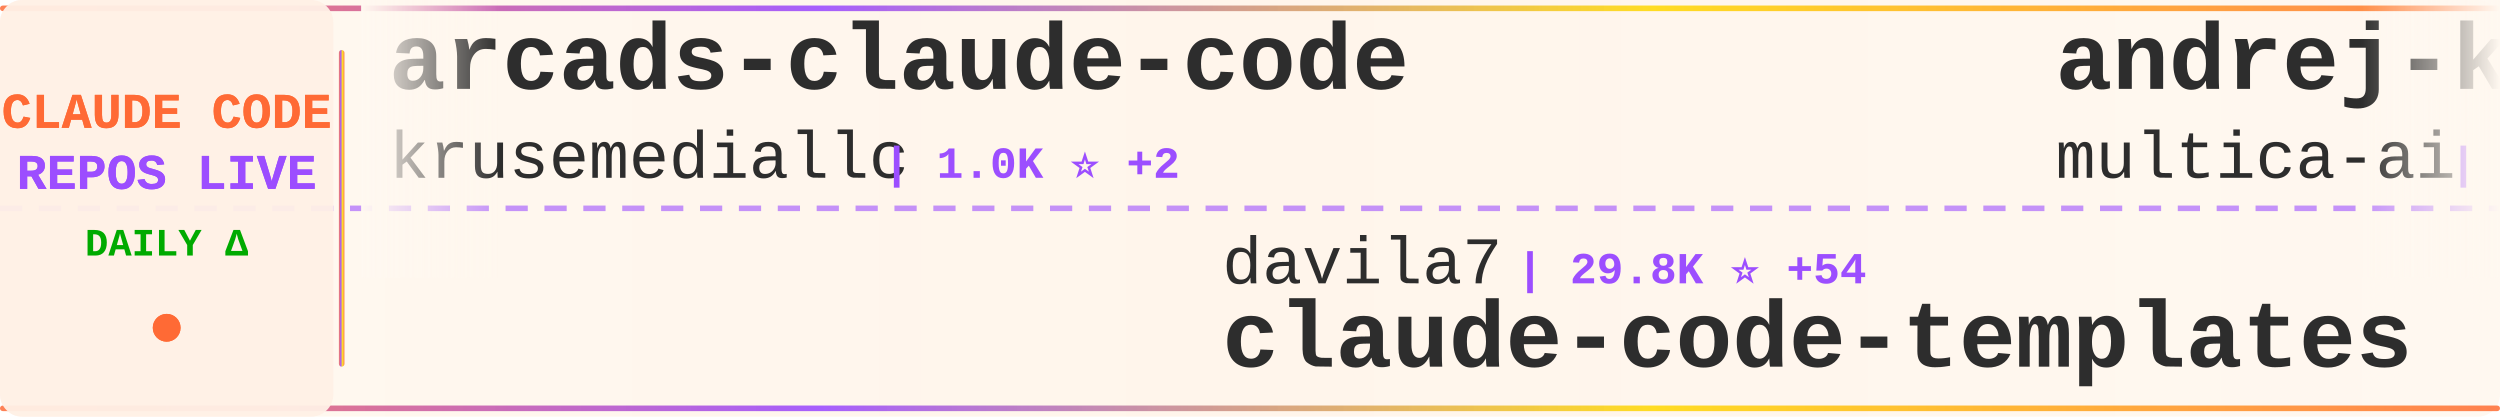
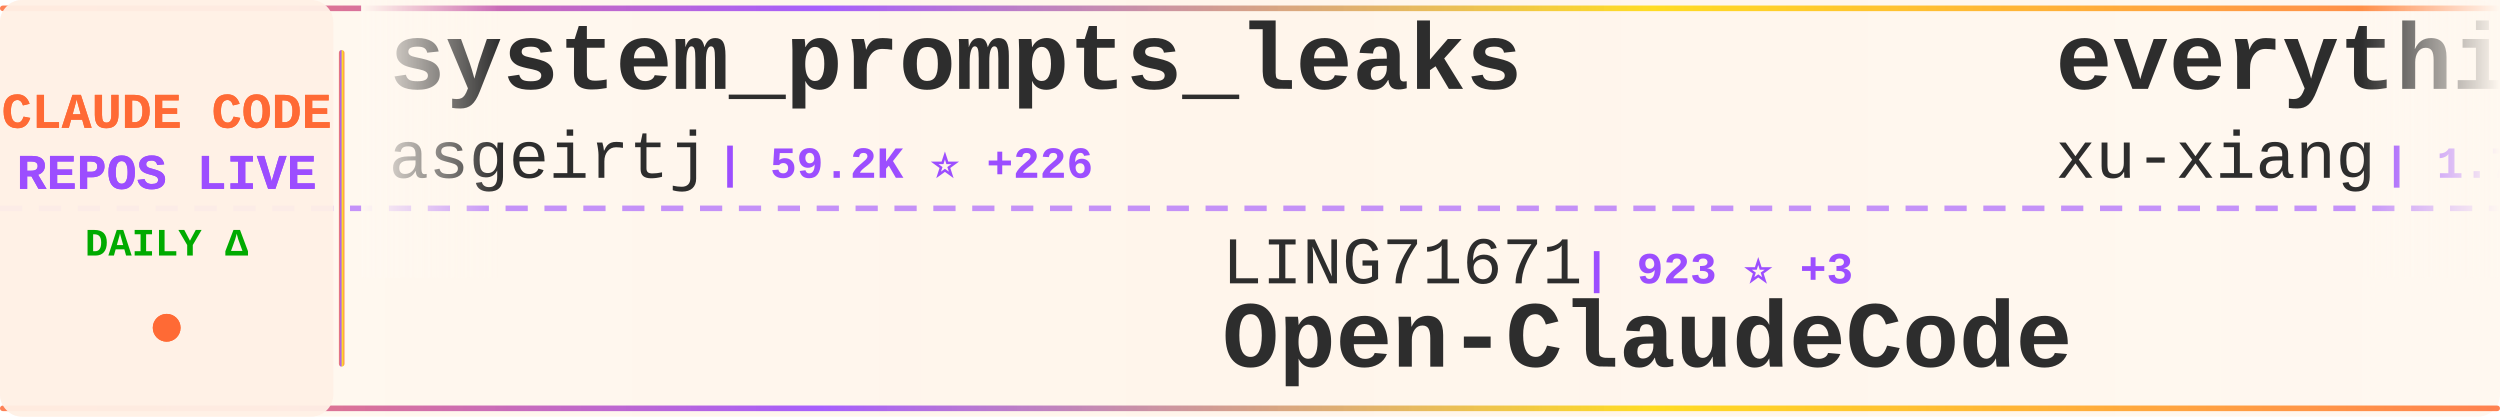
<svg xmlns="http://www.w3.org/2000/svg" width="900" height="150">
  <defs>
    <linearGradient id="tickerBg" x1="0%" y1="0%" x2="100%" y2="0%">
      <stop offset="0%" style="stop-color:#fff8f0;stop-opacity:0.98" />
      <stop offset="50%" style="stop-color:#fff5eb;stop-opacity:1" />
      <stop offset="100%" style="stop-color:#fff8f0;stop-opacity:0.98" />
    </linearGradient>
    <linearGradient id="borderGrad" x1="0%" y1="0%" x2="100%" y2="0%">
      <stop offset="0%" style="stop-color:#FF6B35;stop-opacity:0.85">
        <animate attributeName="stop-opacity" values="0.85;1;0.85" dur="2s" repeatCount="indefinite" />
      </stop>
      <stop offset="33%" style="stop-color:#9C4EFF;stop-opacity:0.9">
        <animate attributeName="stop-opacity" values="0.9;1;0.9" dur="2.2s" repeatCount="indefinite" />
      </stop>
      <stop offset="66%" style="stop-color:#FFD700;stop-opacity:0.85">
        <animate attributeName="stop-opacity" values="0.85;1;0.85" dur="1.8s" repeatCount="indefinite" />
      </stop>
      <stop offset="100%" style="stop-color:#FF6B35;stop-opacity:0.85">
        <animate attributeName="stop-opacity" values="0.85;1;0.85" dur="2s" repeatCount="indefinite" />
      </stop>
    </linearGradient>
    <filter id="textGlow">
      <feGaussianBlur stdDeviation="0.15" result="coloredBlur" />
      <feMerge>
        <feMergeNode in="coloredBlur" />
        <feMergeNode in="SourceGraphic" />
      </feMerge>
    </filter>
    <filter id="metricGlow">
      <feGaussianBlur stdDeviation="0.2" result="coloredBlur" />
      <feMerge>
        <feMergeNode in="coloredBlur" />
        <feMergeNode in="SourceGraphic" />
      </feMerge>
    </filter>
    <linearGradient id="leftFade" x1="0%" y1="0%" x2="100%" y2="0%">
      <stop offset="0%" style="stop-color:#fff8f0;stop-opacity:1" />
      <stop offset="100%" style="stop-color:#fff8f0;stop-opacity:0" />
    </linearGradient>
    <linearGradient id="rightFade" x1="0%" y1="0%" x2="100%" y2="0%">
      <stop offset="0%" style="stop-color:#fff8f0;stop-opacity:0" />
      <stop offset="100%" style="stop-color:#fff8f0;stop-opacity:1" />
    </linearGradient>
  </defs>
  <rect width="900" height="150" fill="url(#tickerBg)" rx="8" />
  <rect x="0" y="2" width="900" height="2" fill="url(#borderGrad)" rx="1" />
  <rect x="0" y="146" width="900" height="2" fill="url(#borderGrad)" rx="1" />
  <line x1="0" y1="75" x2="900" y2="75" stroke="#9C4EFF" stroke-width="2" stroke-dasharray="8 6" opacity="0.6" />
  <rect x="0" y="0" width="120" height="150" fill="#fff0e6" opacity="0.95" rx="8" />
  <text x="60" y="46" font-family="'Courier New', monospace" font-size="18" font-weight="bold" fill="#FF6B35" text-anchor="middle" filter="url(#textGlow)">
    CLAUDE CODE
  </text>
  <text x="60" y="68" font-family="'Courier New', monospace" font-size="18" font-weight="bold" fill="#9C4EFF" text-anchor="middle" filter="url(#textGlow)">
    REPOS LIVE
  </text>
  <text x="60" y="92" font-family="'Courier New', monospace" font-size="14" font-weight="bold" fill="#00aa00" text-anchor="middle">
    DAILY Δ
  </text>
  <circle cx="60" cy="118" r="5" fill="#FF6B35" filter="url(#metricGlow)">
    <animate attributeName="r" values="4;6;4" dur="1.5s" repeatCount="indefinite" />
    <animate attributeName="opacity" values="0.6;1;0.6" dur="1.5s" repeatCount="indefinite" />
  </circle>
  <rect x="122" y="18" width="2" height="114" fill="url(#borderGrad)" rx="1" />
  <clipPath id="tickerClip">
    <rect x="130" y="0" width="770" height="150" />
  </clipPath>
  <g clip-path="url(#tickerClip)">
    <g id="tickerItems">
      <animateTransform attributeName="transform" attributeType="XML" type="translate" from="0 0" to="-3000 0" dur="54s" repeatCount="indefinite" />
      <g transform="translate(0, 0)">
-         <text x="140" y="32" font-family="'Courier New', monospace" font-size="34" font-weight="bold" fill="#2d2d2d">arcads-claude-code</text>
-         <text x="140" y="64" font-family="'Courier New', monospace" font-size="24" font-weight="normal" fill="#2d2d2d" opacity="1.0">krusemediallc</text>
-         <text x="318" y="64" font-family="'Courier New', monospace" font-size="16" font-weight="bold" fill="#9C4EFF"> | 1.0K ⭐ +2</text>
+         <text x="140" y="32" font-family="'Courier New', monospace" font-size="34" font-weight="bold" fill="#2d2d2d">system_prompts_leaks</text>
+         <text x="140" y="64" font-family="'Courier New', monospace" font-size="24" font-weight="normal" fill="#2d2d2d" opacity="1.0">asgeirtj</text>
+         <text x="258" y="64" font-family="'Courier New', monospace" font-size="16" font-weight="bold" fill="#9C4EFF"> | 59.2K ⭐ +226</text>
      </g>
      <g transform="translate(300, 0)">
-         <text x="140" y="102" font-family="'Courier New', monospace" font-size="24" font-weight="normal" fill="#2d2d2d" opacity="1.0">davila7</text>
-         <text x="246" y="102" font-family="'Courier New', monospace" font-size="16" font-weight="bold" fill="#9C4EFF"> | 29.8K ⭐ +54</text>
-         <text x="140" y="132" font-family="'Courier New', monospace" font-size="34" font-weight="bold" fill="#2d2d2d">claude-code-templates</text>
+         <text x="140" y="102" font-family="'Courier New', monospace" font-size="24" font-weight="normal" fill="#2d2d2d" opacity="1.0">LING71671</text>
+         <text x="270" y="102" font-family="'Courier New', monospace" font-size="16" font-weight="bold" fill="#9C4EFF"> | 923 ⭐ +3</text>
+         <text x="140" y="132" font-family="'Courier New', monospace" font-size="34" font-weight="bold" fill="#2d2d2d">Open-ClaudeCode</text>
      </g>
      <g transform="translate(600, 0)">
-         <text x="140" y="32" font-family="'Courier New', monospace" font-size="34" font-weight="bold" fill="#2d2d2d">andrej-karpathy-skills</text>
-         <text x="140" y="64" font-family="'Courier New', monospace" font-size="24" font-weight="normal" fill="#2d2d2d" opacity="1.0">multica-ai</text>
-         <text x="282" y="64" font-family="'Courier New', monospace" font-size="16" font-weight="bold" fill="#9C4EFF"> | 194.6K ⭐ +411</text>
+         <text x="140" y="32" font-family="'Courier New', monospace" font-size="34" font-weight="bold" fill="#2d2d2d">everything-claude-code-z...</text>
+         <text x="140" y="64" font-family="'Courier New', monospace" font-size="24" font-weight="normal" fill="#2d2d2d" opacity="1.0">xu-xiang</text>
+         <text x="258" y="64" font-family="'Courier New', monospace" font-size="16" font-weight="bold" fill="#9C4EFF"> | 1.7K ⭐ +13</text>
      </g>
      <g transform="translate(900, 0)">
-         <text x="140" y="102" font-family="'Courier New', monospace" font-size="24" font-weight="normal" fill="#2d2d2d" opacity="1.0">rohitg00</text>
-         <text x="258" y="102" font-family="'Courier New', monospace" font-size="16" font-weight="bold" fill="#9C4EFF"> | 2.4K ⭐ +2</text>
-         <text x="140" y="132" font-family="'Courier New', monospace" font-size="34" font-weight="bold" fill="#2d2d2d">awesome-claude-code-tool...</text>
+         <text x="140" y="102" font-family="'Courier New', monospace" font-size="24" font-weight="normal" fill="#2d2d2d" opacity="1.0">shareAI-lab</text>
+         <text x="294" y="102" font-family="'Courier New', monospace" font-size="16" font-weight="bold" fill="#9C4EFF"> | 71.7K ⭐ +176</text>
+         <text x="140" y="132" font-family="'Courier New', monospace" font-size="34" font-weight="bold" fill="#2d2d2d">learn-claude-code</text>
      </g>
      <g transform="translate(1200, 0)">
-         <text x="140" y="32" font-family="'Courier New', monospace" font-size="34" font-weight="bold" fill="#2d2d2d">skills</text>
-         <text x="140" y="64" font-family="'Courier New', monospace" font-size="24" font-weight="normal" fill="#2d2d2d" opacity="1.0">anthropics</text>
-         <text x="282" y="64" font-family="'Courier New', monospace" font-size="16" font-weight="bold" fill="#9C4EFF"> | 162.9K ⭐ +284</text>
+         <text x="140" y="32" font-family="'Courier New', monospace" font-size="34" font-weight="bold" fill="#2d2d2d">how-claude-code-works</text>
+         <text x="140" y="64" font-family="'Courier New', monospace" font-size="24" font-weight="normal" fill="#2d2d2d" opacity="1.0">Windy3f3f3f3f</text>
+         <text x="318" y="64" font-family="'Courier New', monospace" font-size="16" font-weight="bold" fill="#9C4EFF"> | 3.2K ⭐ +14</text>
      </g>
      <g transform="translate(1500, 0)">
-         <text x="140" y="102" font-family="'Courier New', monospace" font-size="24" font-weight="normal" fill="#2d2d2d" opacity="1.0">Chachamaru127</text>
-         <text x="318" y="102" font-family="'Courier New', monospace" font-size="16" font-weight="bold" fill="#9C4EFF"> | 3.0K ⭐ +5</text>
-         <text x="140" y="132" font-family="'Courier New', monospace" font-size="34" font-weight="bold" fill="#2d2d2d">claude-code-harness</text>
+         <text x="140" y="102" font-family="'Courier New', monospace" font-size="24" font-weight="normal" fill="#2d2d2d" opacity="1.0">carlvellotti</text>
+         <text x="306" y="102" font-family="'Courier New', monospace" font-size="16" font-weight="bold" fill="#9C4EFF"> | 2.1K ⭐</text>
+         <text x="140" y="132" font-family="'Courier New', monospace" font-size="34" font-weight="bold" fill="#2d2d2d">claude-code-pm-course</text>
      </g>
      <g transform="translate(1800, 0)">
-         <text x="140" y="32" font-family="'Courier New', monospace" font-size="34" font-weight="bold" fill="#2d2d2d">my-claude-code-setup</text>
-         <text x="140" y="64" font-family="'Courier New', monospace" font-size="24" font-weight="normal" fill="#2d2d2d" opacity="1.0">centminmod</text>
-         <text x="282" y="64" font-family="'Courier New', monospace" font-size="16" font-weight="bold" fill="#9C4EFF"> | 2.5K ⭐ +2</text>
+         <text x="140" y="32" font-family="'Courier New', monospace" font-size="34" font-weight="bold" fill="#2d2d2d">claude-code-system-promp...</text>
+         <text x="140" y="64" font-family="'Courier New', monospace" font-size="24" font-weight="normal" fill="#2d2d2d" opacity="1.0">Piebald-AI</text>
+         <text x="282" y="64" font-family="'Courier New', monospace" font-size="16" font-weight="bold" fill="#9C4EFF"> | 11.9K ⭐ +16</text>
      </g>
      <g transform="translate(2100, 0)">
-         <text x="140" y="102" font-family="'Courier New', monospace" font-size="24" font-weight="normal" fill="#2d2d2d" opacity="1.0">alejandrobalderas</text>
-         <text x="366" y="102" font-family="'Courier New', monospace" font-size="16" font-weight="bold" fill="#9C4EFF"> | 2.7K ⭐ +2</text>
-         <text x="140" y="132" font-family="'Courier New', monospace" font-size="34" font-weight="bold" fill="#2d2d2d">claude-code-from-source</text>
+         <text x="140" y="102" font-family="'Courier New', monospace" font-size="24" font-weight="normal" fill="#2d2d2d" opacity="1.0">affaan-m</text>
+         <text x="258" y="102" font-family="'Courier New', monospace" font-size="16" font-weight="bold" fill="#9C4EFF"> | 231.4K ⭐ +390</text>
+         <text x="140" y="132" font-family="'Courier New', monospace" font-size="34" font-weight="bold" fill="#2d2d2d">ECC</text>
      </g>
      <g transform="translate(2400, 0)">
-         <text x="140" y="32" font-family="'Courier New', monospace" font-size="34" font-weight="bold" fill="#2d2d2d">ClaudeCode</text>
-         <text x="140" y="64" font-family="'Courier New', monospace" font-size="24" font-weight="normal" fill="#2d2d2d" opacity="1.0">guanshan</text>
-         <text x="258" y="64" font-family="'Courier New', monospace" font-size="16" font-weight="bold" fill="#9C4EFF"> | 61 ⭐</text>
+         <text x="140" y="32" font-family="'Courier New', monospace" font-size="34" font-weight="bold" fill="#2d2d2d">claude-code-tips</text>
+         <text x="140" y="64" font-family="'Courier New', monospace" font-size="24" font-weight="normal" fill="#2d2d2d" opacity="1.0">ykdojo</text>
+         <text x="234" y="64" font-family="'Courier New', monospace" font-size="16" font-weight="bold" fill="#9C4EFF"> | 9.4K ⭐ +12</text>
      </g>
      <g transform="translate(2700, 0)">
-         <text x="140" y="102" font-family="'Courier New', monospace" font-size="24" font-weight="normal" fill="#2d2d2d" opacity="1.0">hangsman</text>
-         <text x="258" y="102" font-family="'Courier New', monospace" font-size="16" font-weight="bold" fill="#9C4EFF"> | 788 ⭐</text>
-         <text x="140" y="132" font-family="'Courier New', monospace" font-size="34" font-weight="bold" fill="#2d2d2d">claude-code-source</text>
+         <text x="140" y="102" font-family="'Courier New', monospace" font-size="24" font-weight="normal" fill="#2d2d2d" opacity="1.0">1rgs</text>
+         <text x="210" y="102" font-family="'Courier New', monospace" font-size="16" font-weight="bold" fill="#9C4EFF"> | 3.7K ⭐ +2</text>
+         <text x="140" y="132" font-family="'Courier New', monospace" font-size="34" font-weight="bold" fill="#2d2d2d">claude-code-proxy</text>
      </g>
      <g transform="translate(3000, 0)">
-         <text x="140" y="32" font-family="'Courier New', monospace" font-size="34" font-weight="bold" fill="#2d2d2d">arcads-claude-code</text>
-         <text x="140" y="64" font-family="'Courier New', monospace" font-size="24" font-weight="normal" fill="#2d2d2d" opacity="1.0">krusemediallc</text>
-         <text x="318" y="64" font-family="'Courier New', monospace" font-size="16" font-weight="bold" fill="#9C4EFF"> | 1.0K ⭐ +2</text>
+         <text x="140" y="32" font-family="'Courier New', monospace" font-size="34" font-weight="bold" fill="#2d2d2d">system_prompts_leaks</text>
+         <text x="140" y="64" font-family="'Courier New', monospace" font-size="24" font-weight="normal" fill="#2d2d2d" opacity="1.0">asgeirtj</text>
+         <text x="258" y="64" font-family="'Courier New', monospace" font-size="16" font-weight="bold" fill="#9C4EFF"> | 59.2K ⭐ +226</text>
      </g>
      <g transform="translate(3300, 0)">
-         <text x="140" y="102" font-family="'Courier New', monospace" font-size="24" font-weight="normal" fill="#2d2d2d" opacity="1.0">davila7</text>
-         <text x="246" y="102" font-family="'Courier New', monospace" font-size="16" font-weight="bold" fill="#9C4EFF"> | 29.8K ⭐ +54</text>
-         <text x="140" y="132" font-family="'Courier New', monospace" font-size="34" font-weight="bold" fill="#2d2d2d">claude-code-templates</text>
+         <text x="140" y="102" font-family="'Courier New', monospace" font-size="24" font-weight="normal" fill="#2d2d2d" opacity="1.0">LING71671</text>
+         <text x="270" y="102" font-family="'Courier New', monospace" font-size="16" font-weight="bold" fill="#9C4EFF"> | 923 ⭐ +3</text>
+         <text x="140" y="132" font-family="'Courier New', monospace" font-size="34" font-weight="bold" fill="#2d2d2d">Open-ClaudeCode</text>
      </g>
      <g transform="translate(3600, 0)">
-         <text x="140" y="32" font-family="'Courier New', monospace" font-size="34" font-weight="bold" fill="#2d2d2d">andrej-karpathy-skills</text>
-         <text x="140" y="64" font-family="'Courier New', monospace" font-size="24" font-weight="normal" fill="#2d2d2d" opacity="1.0">multica-ai</text>
-         <text x="282" y="64" font-family="'Courier New', monospace" font-size="16" font-weight="bold" fill="#9C4EFF"> | 194.6K ⭐ +411</text>
+         <text x="140" y="32" font-family="'Courier New', monospace" font-size="34" font-weight="bold" fill="#2d2d2d">everything-claude-code-z...</text>
+         <text x="140" y="64" font-family="'Courier New', monospace" font-size="24" font-weight="normal" fill="#2d2d2d" opacity="1.0">xu-xiang</text>
+         <text x="258" y="64" font-family="'Courier New', monospace" font-size="16" font-weight="bold" fill="#9C4EFF"> | 1.7K ⭐ +13</text>
      </g>
      <g transform="translate(3900, 0)">
-         <text x="140" y="102" font-family="'Courier New', monospace" font-size="24" font-weight="normal" fill="#2d2d2d" opacity="1.0">rohitg00</text>
-         <text x="258" y="102" font-family="'Courier New', monospace" font-size="16" font-weight="bold" fill="#9C4EFF"> | 2.4K ⭐ +2</text>
-         <text x="140" y="132" font-family="'Courier New', monospace" font-size="34" font-weight="bold" fill="#2d2d2d">awesome-claude-code-tool...</text>
+         <text x="140" y="102" font-family="'Courier New', monospace" font-size="24" font-weight="normal" fill="#2d2d2d" opacity="1.0">shareAI-lab</text>
+         <text x="294" y="102" font-family="'Courier New', monospace" font-size="16" font-weight="bold" fill="#9C4EFF"> | 71.7K ⭐ +176</text>
+         <text x="140" y="132" font-family="'Courier New', monospace" font-size="34" font-weight="bold" fill="#2d2d2d">learn-claude-code</text>
      </g>
    </g>
  </g>
  <rect x="130" y="0" width="50" height="100" fill="url(#leftFade)" />
  <rect x="850" y="0" width="50" height="100" fill="url(#rightFade)" />
</svg>
